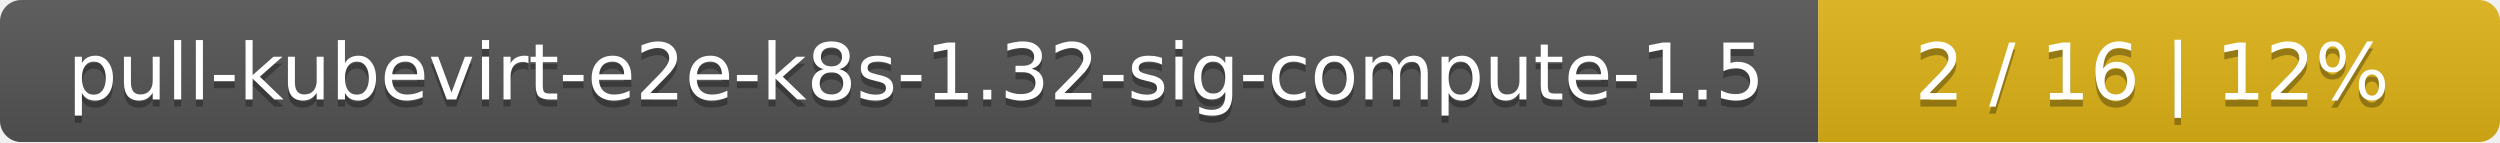
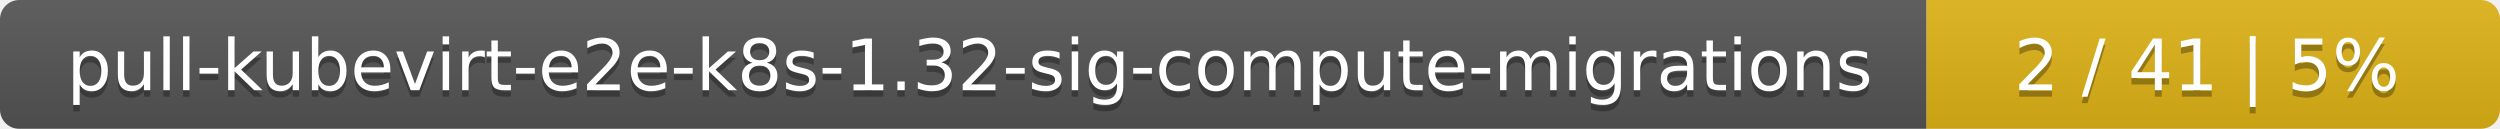
- <svg xmlns="http://www.w3.org/2000/svg" width="352" height="20">
+ <svg xmlns="http://www.w3.org/2000/svg" width="388" height="20">
  <linearGradient id="smooth" x2="0" y2="100%">
    <stop offset="0" stop-color="#bbb" stop-opacity=".1" />
    <stop offset="1" stop-opacity=".1" />
  </linearGradient>
  <mask id="round">
-     <rect width="352" height="20" rx="3" fill="#fff" />
+     <rect width="388" height="20" rx="3" fill="#fff" />
  </mask>
  <g mask="url(#round)">
-     <rect width="256" height="20" fill="#555" />
-     <rect x="256" width="96" height="20" fill="#dfb317" />
-     <rect width="352" height="20" fill="url(#smooth)" />
+     <rect width="299" height="20" fill="#555" />
+     <rect x="299" width="89" height="20" fill="#dfb317" />
+     <rect width="388" height="20" fill="url(#smooth)" />
  </g>
  <g fill="#fff" text-anchor="middle" font-family="DejaVu Sans,Verdana,Geneva,sans-serif" font-size="11">
-     <text x="129" y="15" fill="#010101" fill-opacity=".3">pull-kubevirt-e2e-k8s-1.32-sig-compute-1.5</text>
-     <text x="129" y="14">pull-kubevirt-e2e-k8s-1.32-sig-compute-1.5</text>
-     <text x="303" y="15" fill="#010101" fill-opacity=".3">2 / 16    |    12%</text>
-     <text x="303" y="14">2 / 16    |    12%</text>
+     <text x="150.5" y="15" fill="#010101" fill-opacity=".3">pull-kubevirt-e2e-k8s-1.32-sig-compute-migrations</text>
+     <text x="150.5" y="14">pull-kubevirt-e2e-k8s-1.32-sig-compute-migrations</text>
+     <text x="342.5" y="15" fill="#010101" fill-opacity=".3">2 / 41    |    5%</text>
+     <text x="342.5" y="14">2 / 41    |    5%</text>
  </g>
</svg>
